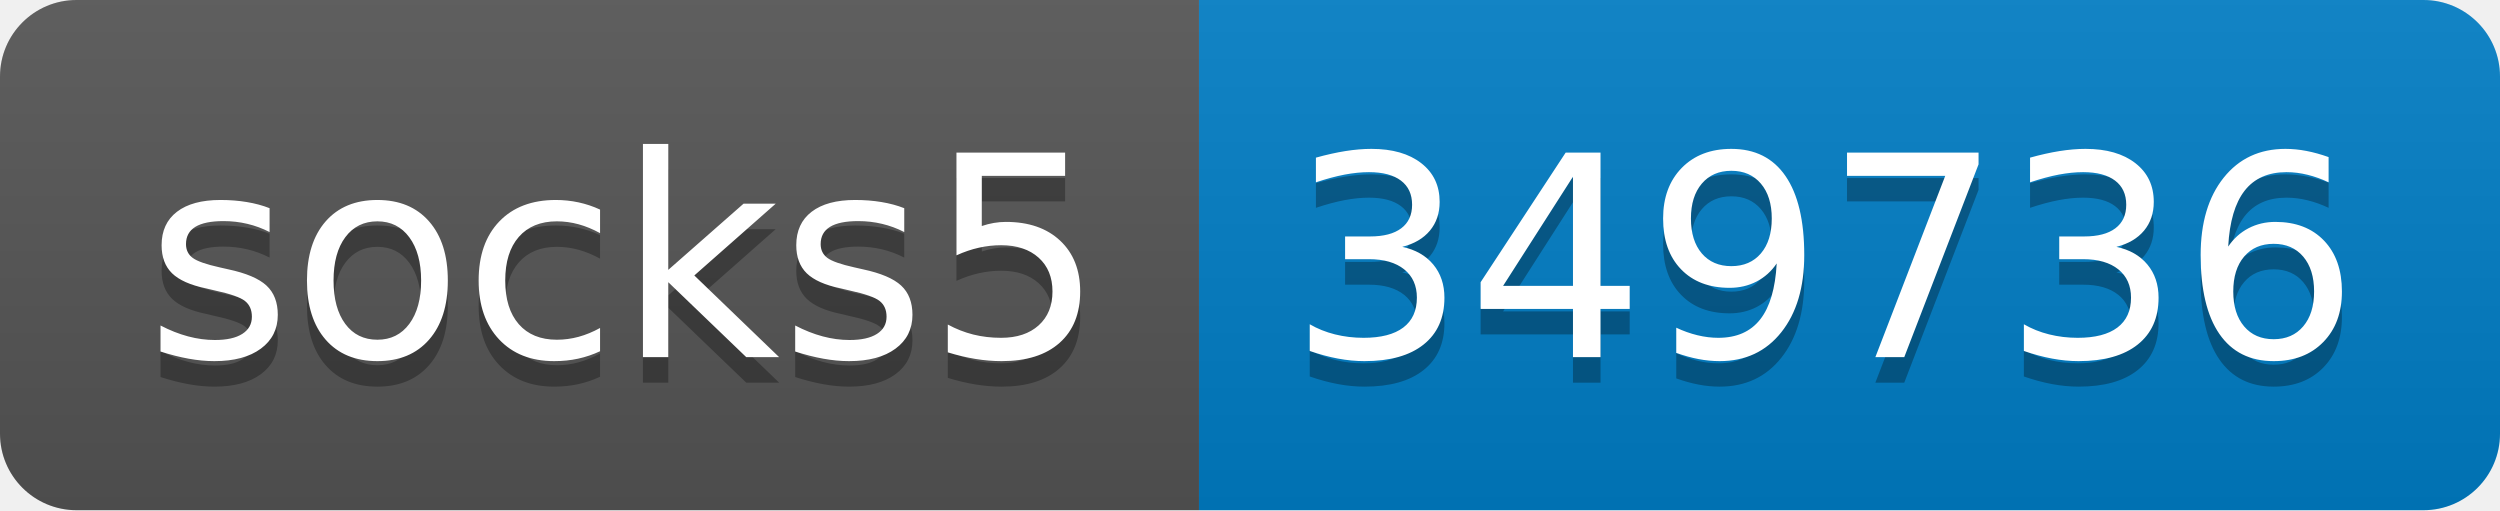
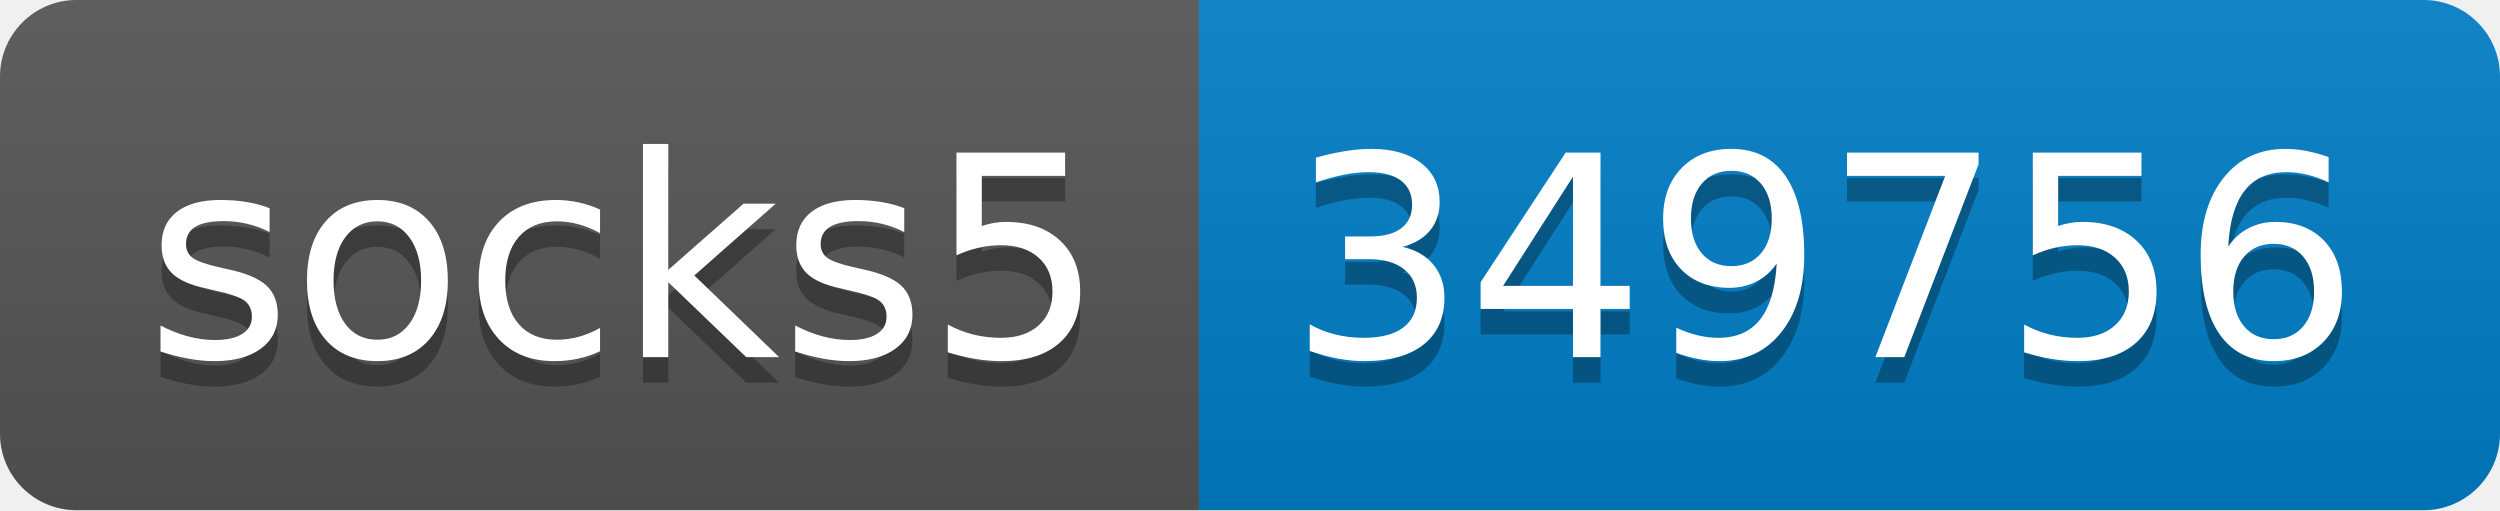
- <svg xmlns="http://www.w3.org/2000/svg" width="98" height="20" role="img" aria-label="socks5: 349736">
+ <svg xmlns="http://www.w3.org/2000/svg" width="98" height="20" role="img" aria-label="socks5: 349756">
  <linearGradient id="s" x2="0" y2="100%">
    <stop offset="0" stop-color="#bbb" stop-opacity=".1" />
    <stop offset="1" stop-opacity=".1" />
  </linearGradient>
  <clipPath id="r">
    <rect width="98" height="20" rx="3" fill="#fff" />
  </clipPath>
  <g clip-path="url(#r)">
    <rect width="47" height="20" fill="#555" />
    <rect x="47" width="51" height="20" fill="#007ec6" />
    <rect width="98" height="20" fill="url(#s)" />
  </g>
  <g fill="#fff" text-anchor="middle" font-family="Verdana,Geneva,DejaVu Sans,sans-serif" text-rendering="geometricPrecision" font-size="110">
    <text aria-hidden="true" x="245" y="150" fill="#010101" fill-opacity=".3" transform="scale(.1)" textLength="370">socks5</text>
    <text x="245" y="140" transform="scale(.1)" fill="#fff" textLength="370">socks5</text>
-     <text aria-hidden="true" x="715" y="150" fill="#010101" fill-opacity=".3" transform="scale(.1)" textLength="410">349736</text>
-     <text x="715" y="140" transform="scale(.1)" fill="#fff" textLength="410">349736</text>
+     <text aria-hidden="true" x="715" y="150" fill="#010101" fill-opacity=".3" transform="scale(.1)" textLength="410">349756</text>
+     <text x="715" y="140" transform="scale(.1)" fill="#fff" textLength="410">349756</text>
  </g>
</svg>
